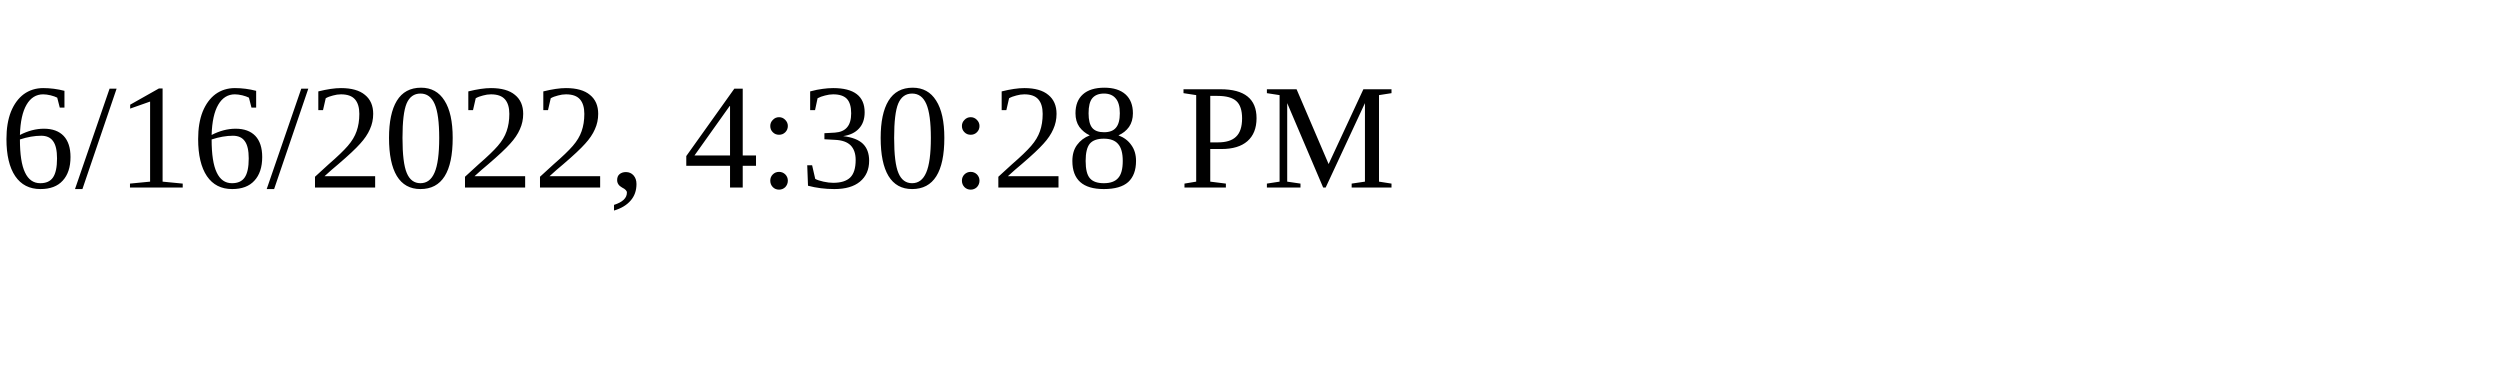
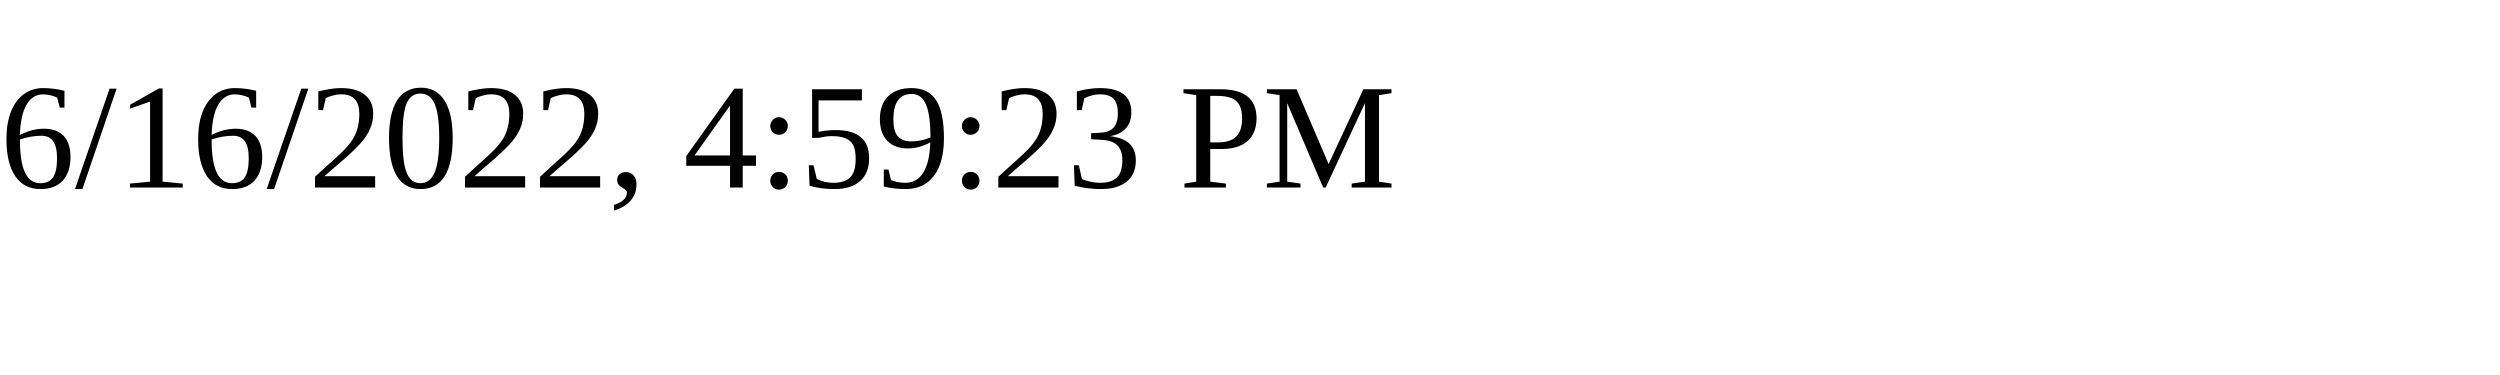
<svg xmlns="http://www.w3.org/2000/svg" height="30" width="200">
-   <text x="0" y="15">6/16/2022, 4:30:28 PM</text>
+   <text x="0" y="15">6/16/2022, 4:59:23 PM</text>
</svg>
